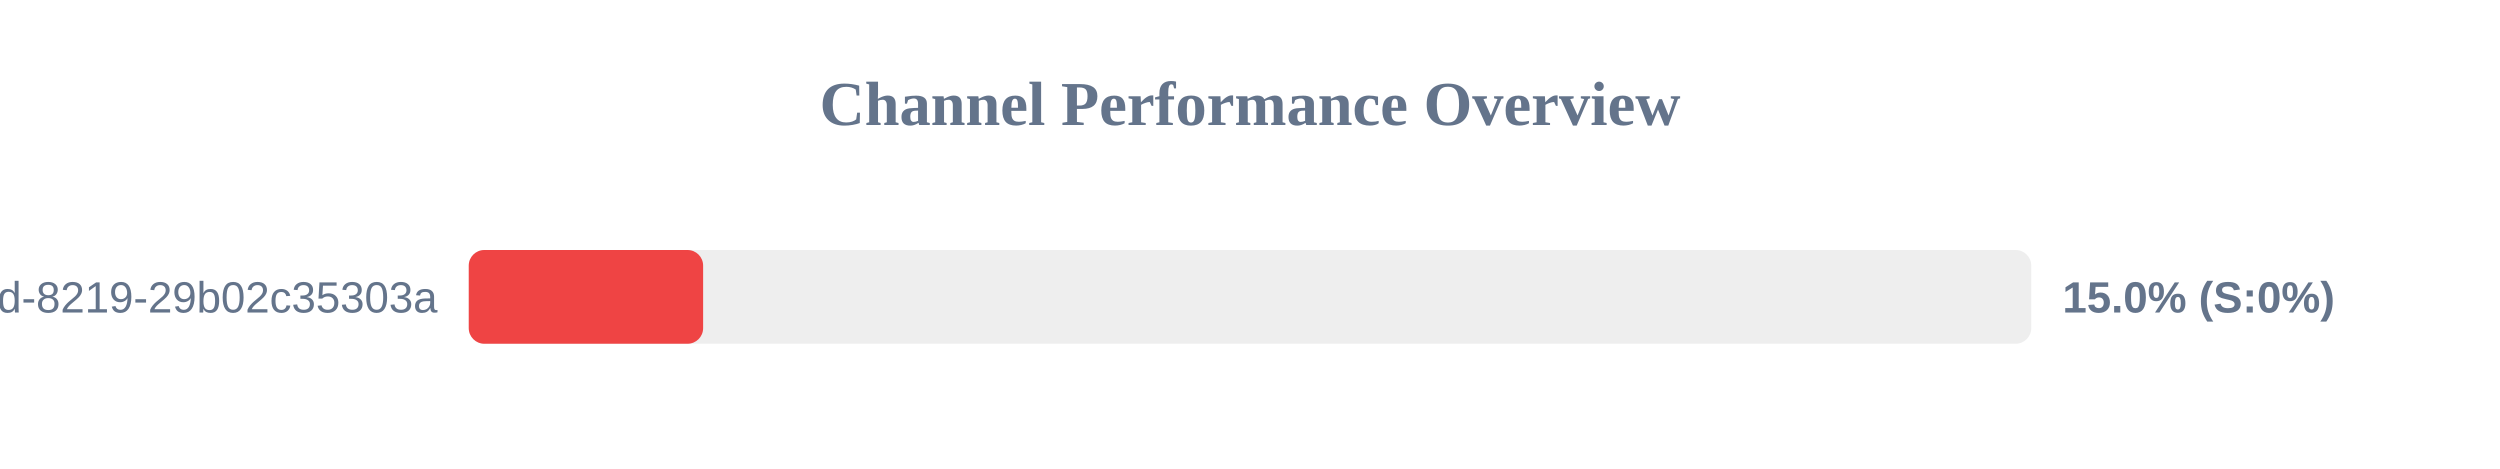
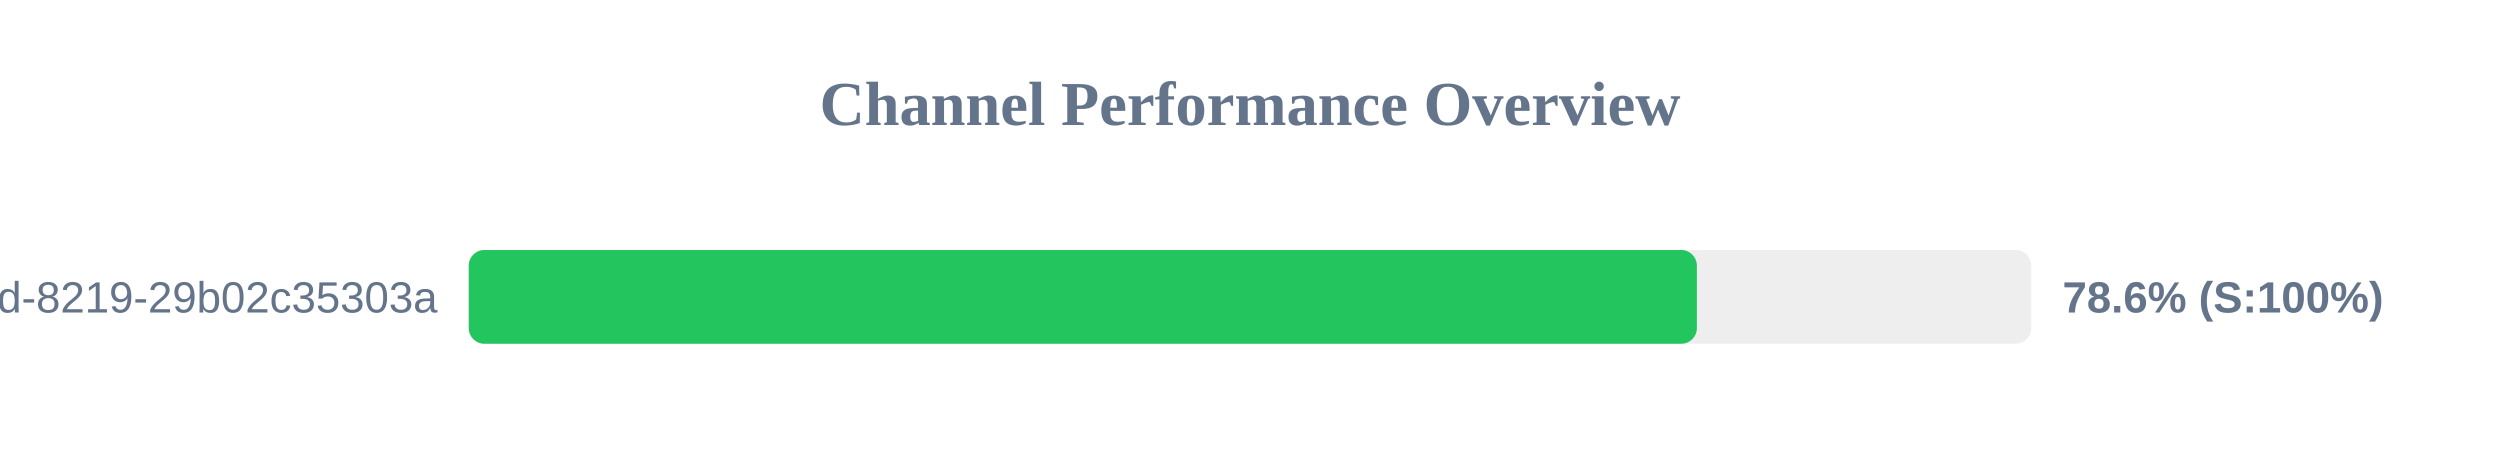
<svg xmlns="http://www.w3.org/2000/svg" width="800" height="150" version="1.1">
  <style>
        .row { font: 14px Arial; fill: #64748b; }
        .score { font: bold 14px Arial; fill: #64748b; }
    </style>
  <text x="400" y="40" text-anchor="middle" font-size="20px" font-weight="bold" fill="#64748b">Channel Performance Overview</text>
  <rect x="150" y="80" width="500" height="30" fill="#eee" rx="5" />
-   <rect x="150" y="80" width="75.0" height="30" fill="#ef4444" rx="5" />
+   <rect x="150" y="80" width="393.0" height="30" fill="#22c55e" rx="5" />
  <text x="140" y="100" text-anchor="end" class="row">?uuid=5eaa121d-4362-444d-8219-29b02c35303a</text>
-   <text x="660" y="100" text-anchor="start" class="score">15.0% (S:0%)</text>
+   <text x="660" y="100" text-anchor="start" class="score">78.6% (S:100%)</text>
</svg>
